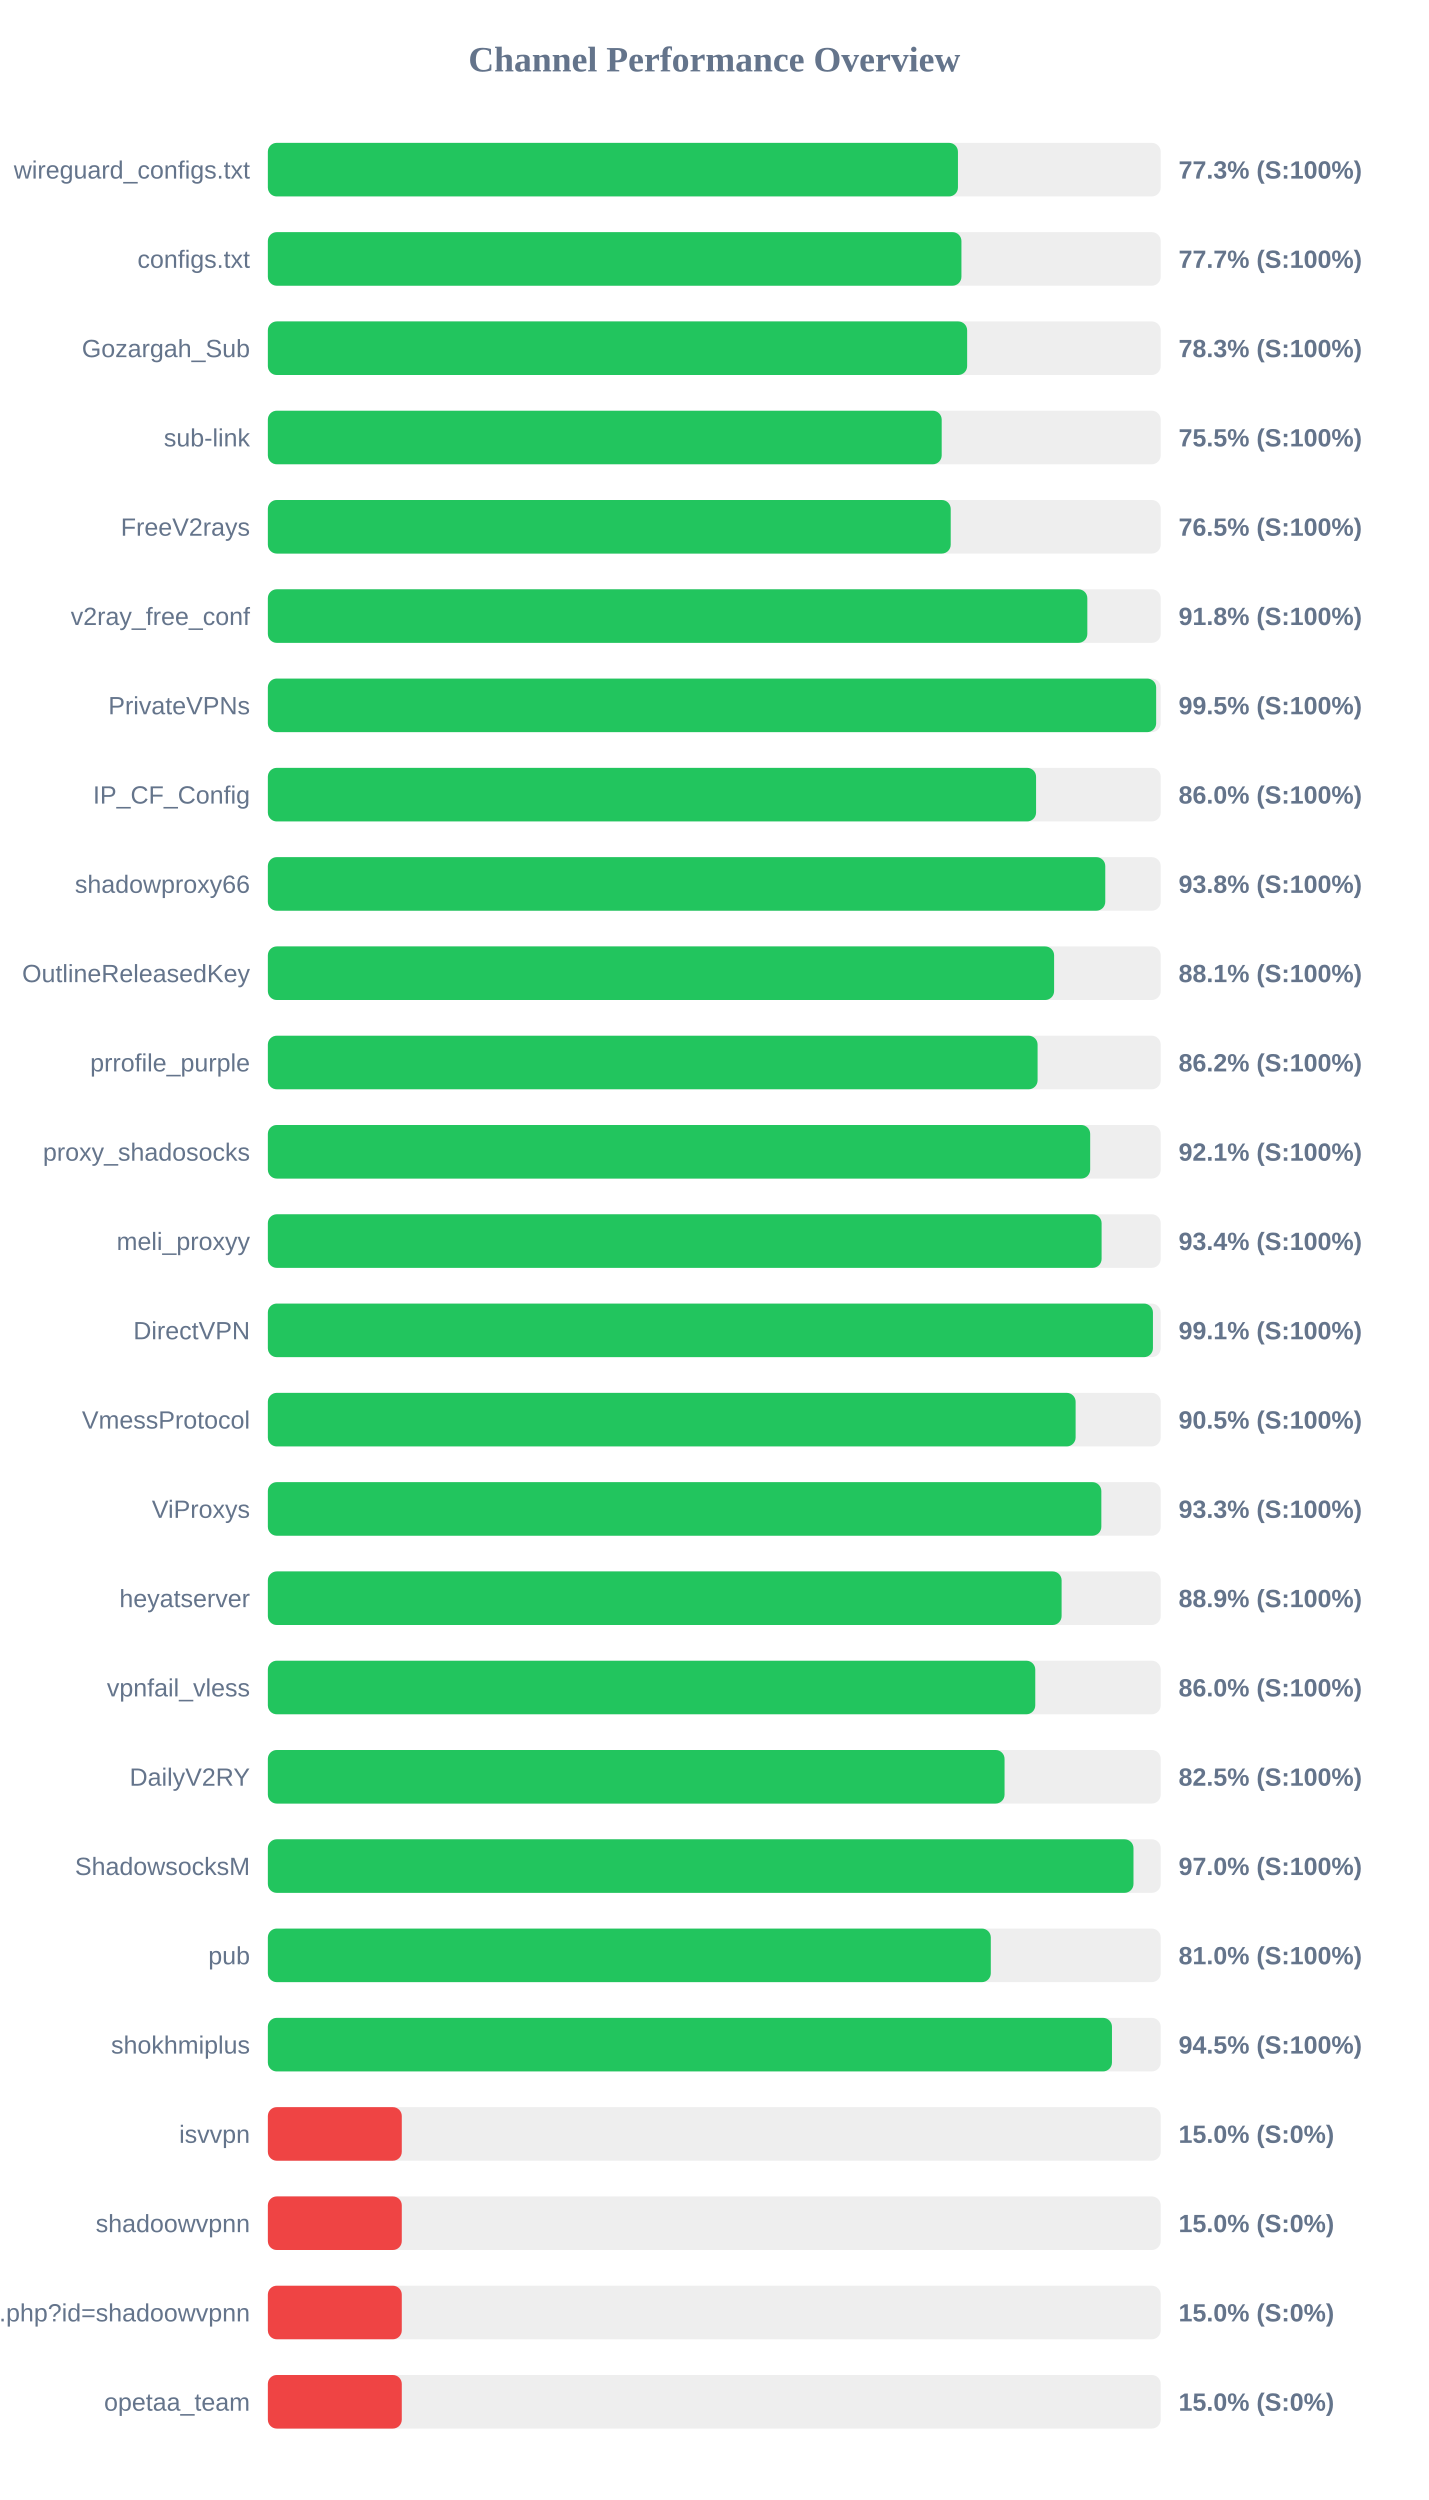
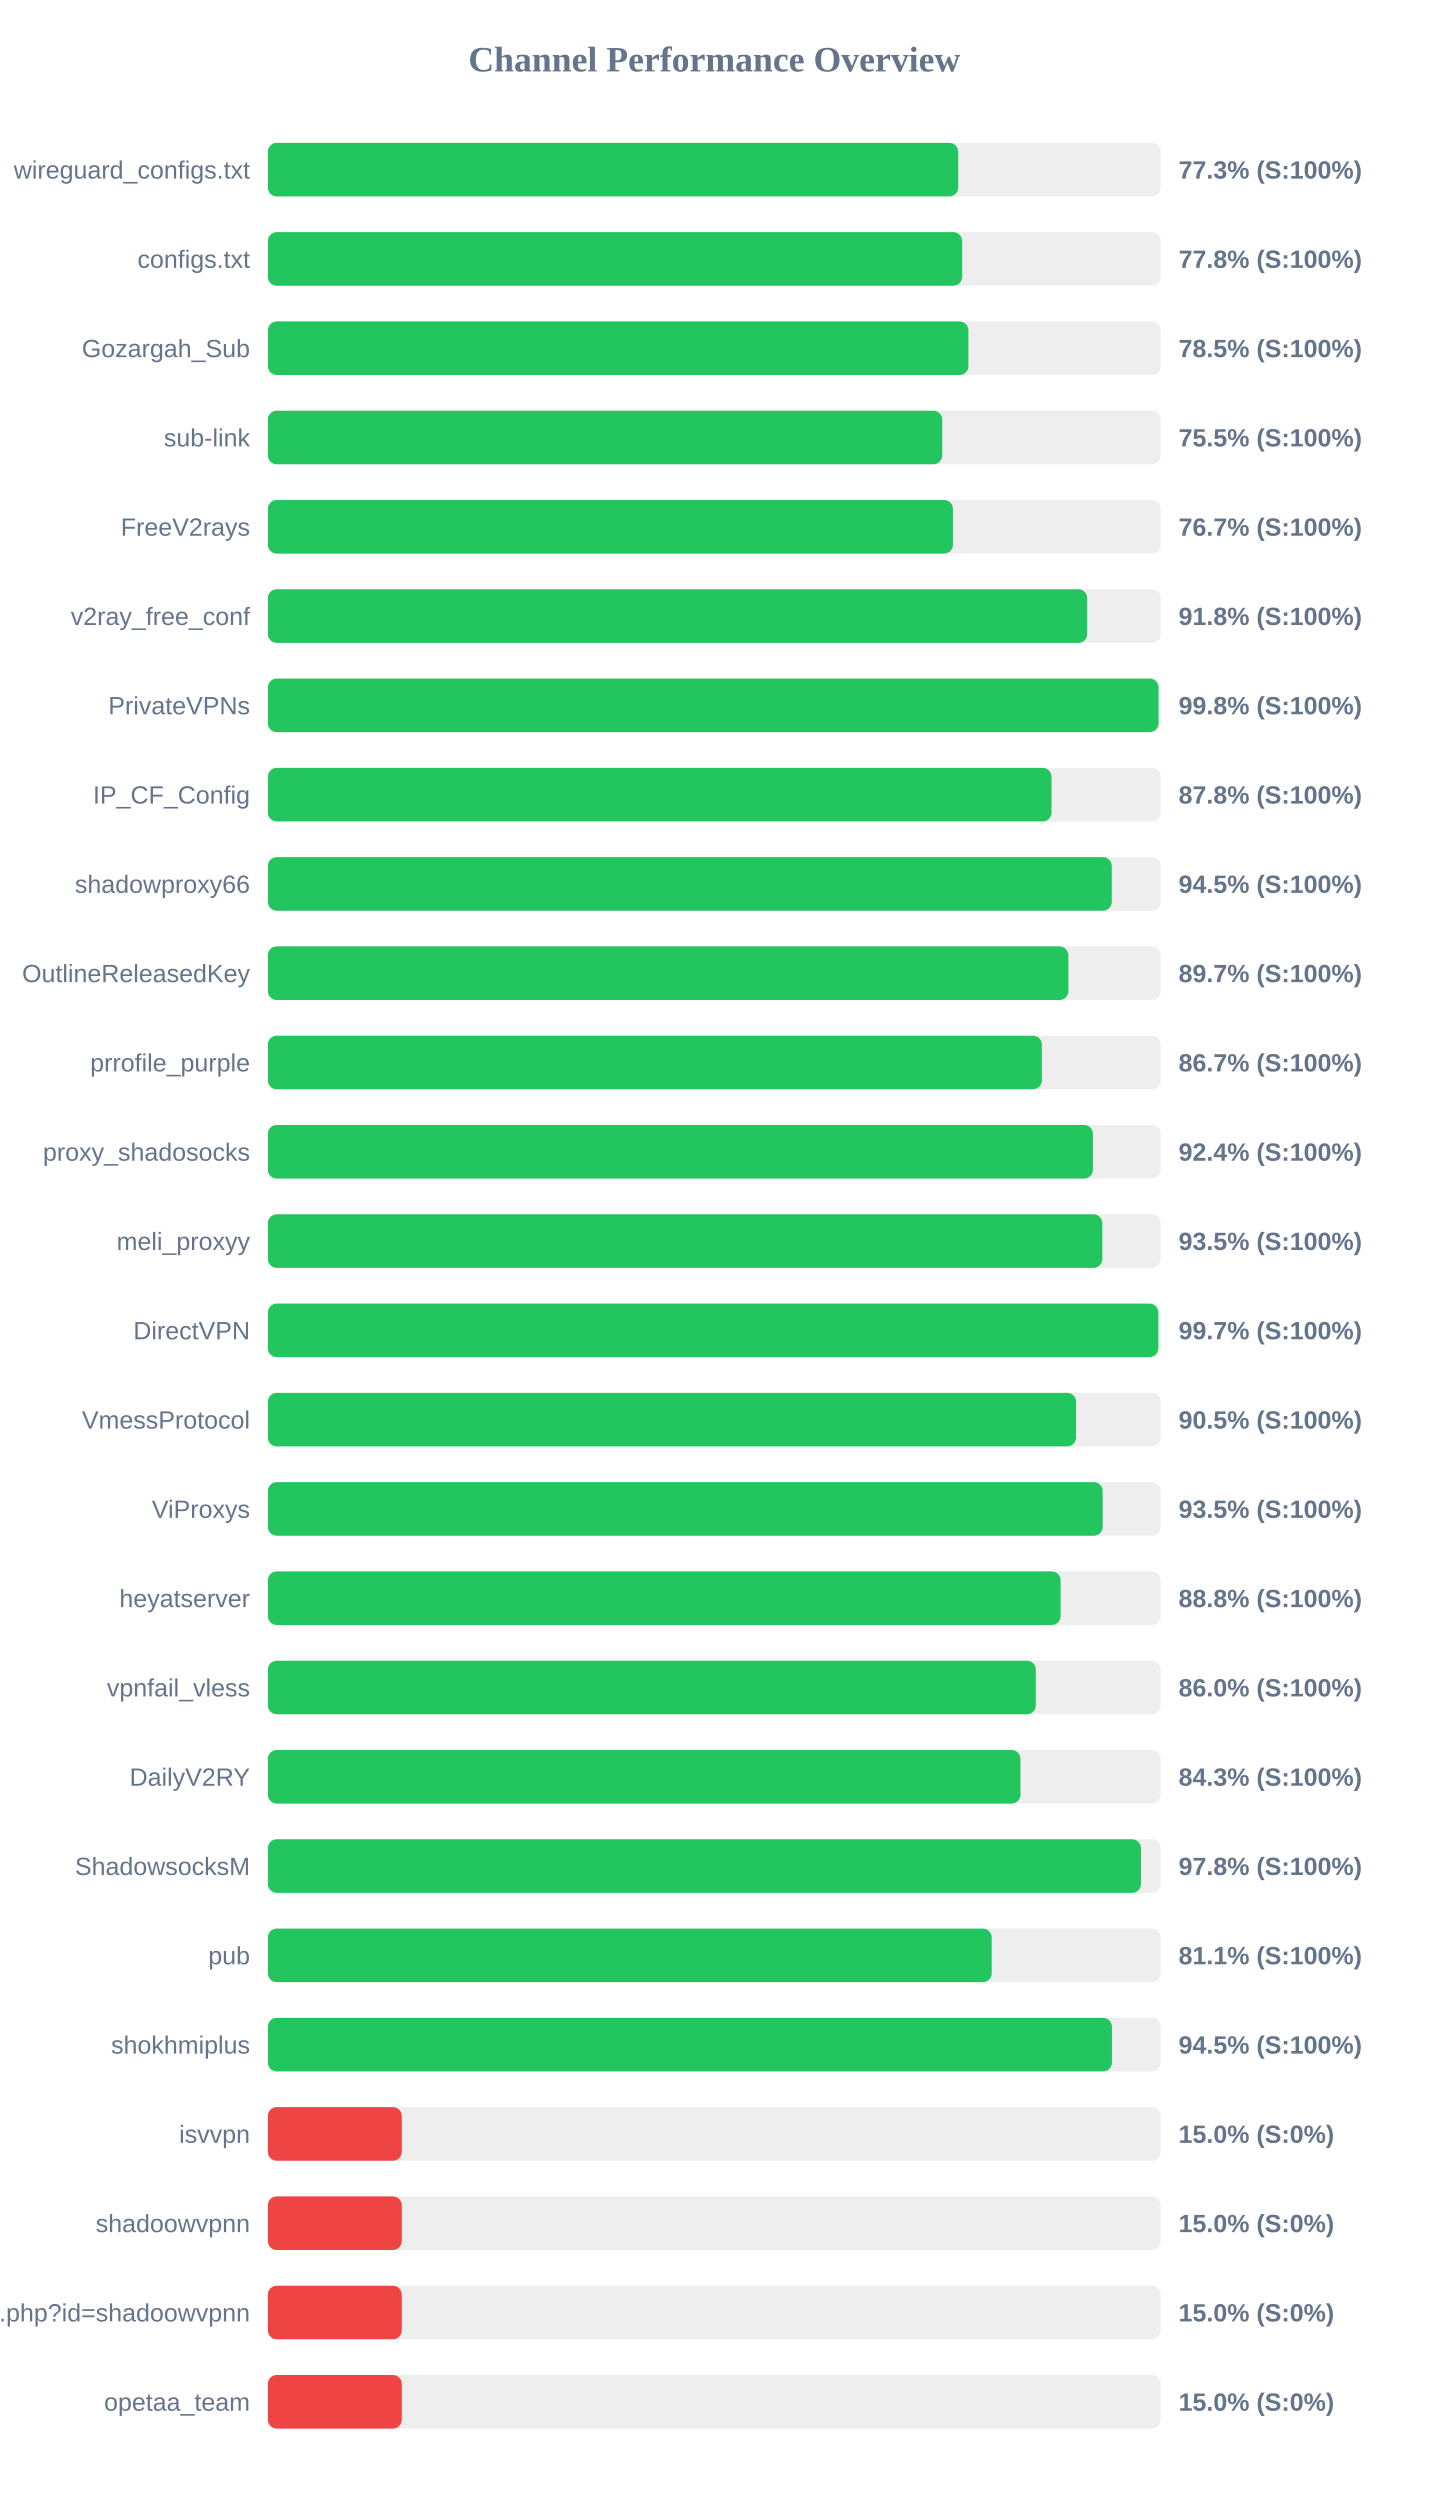
<svg xmlns="http://www.w3.org/2000/svg" width="800" height="1400" version="1.1">
  <style>
        .row { font: 14px Arial; fill: #64748b; }
        .score { font: bold 14px Arial; fill: #64748b; }
    </style>
  <text x="400" y="40" text-anchor="middle" font-size="20px" font-weight="bold" fill="#64748b">Channel Performance Overview</text>
  <rect x="150" y="80" width="500" height="30" fill="#eee" rx="5" />
-   <rect x="150" y="80" width="386.45" height="30" fill="#22c55e" rx="5" />
+   <rect x="150" y="80" width="386.6" height="30" fill="#22c55e" rx="5" />
  <text x="140" y="100" text-anchor="end" class="row">wireguard_configs.txt</text>
  <text x="660" y="100" text-anchor="start" class="score">77.3% (S:100%)</text>
  <rect x="150" y="130" width="500" height="30" fill="#eee" rx="5" />
-   <rect x="150" y="130" width="388.4" height="30" fill="#22c55e" rx="5" />
+   <rect x="150" y="130" width="388.8" height="30" fill="#22c55e" rx="5" />
  <text x="140" y="150" text-anchor="end" class="row">configs.txt</text>
-   <text x="660" y="150" text-anchor="start" class="score">77.7% (S:100%)</text>
+   <text x="660" y="150" text-anchor="start" class="score">77.8% (S:100%)</text>
  <rect x="150" y="180" width="500" height="30" fill="#eee" rx="5" />
-   <rect x="150" y="180" width="391.6" height="30" fill="#22c55e" rx="5" />
+   <rect x="150" y="180" width="392.3" height="30" fill="#22c55e" rx="5" />
  <text x="140" y="200" text-anchor="end" class="row">Gozargah_Sub</text>
-   <text x="660" y="200" text-anchor="start" class="score">78.3% (S:100%)</text>
+   <text x="660" y="200" text-anchor="start" class="score">78.5% (S:100%)</text>
  <rect x="150" y="230" width="500" height="30" fill="#eee" rx="5" />
-   <rect x="150" y="230" width="377.35" height="30" fill="#22c55e" rx="5" />
+   <rect x="150" y="230" width="377.65" height="30" fill="#22c55e" rx="5" />
  <text x="140" y="250" text-anchor="end" class="row">sub-link</text>
  <text x="660" y="250" text-anchor="start" class="score">75.5% (S:100%)</text>
  <rect x="150" y="280" width="500" height="30" fill="#eee" rx="5" />
-   <rect x="150" y="280" width="382.4" height="30" fill="#22c55e" rx="5" />
+   <rect x="150" y="280" width="383.65" height="30" fill="#22c55e" rx="5" />
  <text x="140" y="300" text-anchor="end" class="row">FreeV2rays</text>
-   <text x="660" y="300" text-anchor="start" class="score">76.5% (S:100%)</text>
+   <text x="660" y="300" text-anchor="start" class="score">76.7% (S:100%)</text>
  <rect x="150" y="330" width="500" height="30" fill="#eee" rx="5" />
-   <rect x="150" y="330" width="458.9" height="30" fill="#22c55e" rx="5" />
+   <rect x="150" y="330" width="458.85" height="30" fill="#22c55e" rx="5" />
  <text x="140" y="350" text-anchor="end" class="row">v2ray_free_conf</text>
  <text x="660" y="350" text-anchor="start" class="score">91.8% (S:100%)</text>
  <rect x="150" y="380" width="500" height="30" fill="#eee" rx="5" />
-   <rect x="150" y="380" width="497.45" height="30" fill="#22c55e" rx="5" />
+   <rect x="150" y="380" width="498.8" height="30" fill="#22c55e" rx="5" />
  <text x="140" y="400" text-anchor="end" class="row">PrivateVPNs</text>
-   <text x="660" y="400" text-anchor="start" class="score">99.5% (S:100%)</text>
+   <text x="660" y="400" text-anchor="start" class="score">99.8% (S:100%)</text>
  <rect x="150" y="430" width="500" height="30" fill="#eee" rx="5" />
-   <rect x="150" y="430" width="430.2" height="30" fill="#22c55e" rx="5" />
+   <rect x="150" y="430" width="438.85" height="30" fill="#22c55e" rx="5" />
  <text x="140" y="450" text-anchor="end" class="row">IP_CF_Config</text>
-   <text x="660" y="450" text-anchor="start" class="score">86.0% (S:100%)</text>
+   <text x="660" y="450" text-anchor="start" class="score">87.8% (S:100%)</text>
  <rect x="150" y="480" width="500" height="30" fill="#eee" rx="5" />
-   <rect x="150" y="480" width="468.95" height="30" fill="#22c55e" rx="5" />
+   <rect x="150" y="480" width="472.6" height="30" fill="#22c55e" rx="5" />
  <text x="140" y="500" text-anchor="end" class="row">shadowproxy66</text>
-   <text x="660" y="500" text-anchor="start" class="score">93.8% (S:100%)</text>
+   <text x="660" y="500" text-anchor="start" class="score">94.5% (S:100%)</text>
  <rect x="150" y="530" width="500" height="30" fill="#eee" rx="5" />
-   <rect x="150" y="530" width="440.3" height="30" fill="#22c55e" rx="5" />
+   <rect x="150" y="530" width="448.3" height="30" fill="#22c55e" rx="5" />
  <text x="140" y="550" text-anchor="end" class="row">OutlineReleasedKey</text>
-   <text x="660" y="550" text-anchor="start" class="score">88.1% (S:100%)</text>
+   <text x="660" y="550" text-anchor="start" class="score">89.7% (S:100%)</text>
  <rect x="150" y="580" width="500" height="30" fill="#eee" rx="5" />
-   <rect x="150" y="580" width="431.05" height="30" fill="#22c55e" rx="5" />
+   <rect x="150" y="580" width="433.45" height="30" fill="#22c55e" rx="5" />
  <text x="140" y="600" text-anchor="end" class="row">prrofile_purple</text>
-   <text x="660" y="600" text-anchor="start" class="score">86.2% (S:100%)</text>
+   <text x="660" y="600" text-anchor="start" class="score">86.7% (S:100%)</text>
  <rect x="150" y="630" width="500" height="30" fill="#eee" rx="5" />
-   <rect x="150" y="630" width="460.5" height="30" fill="#22c55e" rx="5" />
+   <rect x="150" y="630" width="462.05" height="30" fill="#22c55e" rx="5" />
  <text x="140" y="650" text-anchor="end" class="row">proxy_shadosocks</text>
-   <text x="660" y="650" text-anchor="start" class="score">92.1% (S:100%)</text>
+   <text x="660" y="650" text-anchor="start" class="score">92.4% (S:100%)</text>
  <rect x="150" y="680" width="500" height="30" fill="#eee" rx="5" />
-   <rect x="150" y="680" width="466.9" height="30" fill="#22c55e" rx="5" />
+   <rect x="150" y="680" width="467.3" height="30" fill="#22c55e" rx="5" />
  <text x="140" y="700" text-anchor="end" class="row">meli_proxyy</text>
-   <text x="660" y="700" text-anchor="start" class="score">93.4% (S:100%)</text>
+   <text x="660" y="700" text-anchor="start" class="score">93.5% (S:100%)</text>
  <rect x="150" y="730" width="500" height="30" fill="#eee" rx="5" />
-   <rect x="150" y="730" width="495.65" height="30" fill="#22c55e" rx="5" />
+   <rect x="150" y="730" width="498.65" height="30" fill="#22c55e" rx="5" />
  <text x="140" y="750" text-anchor="end" class="row">DirectVPN</text>
-   <text x="660" y="750" text-anchor="start" class="score">99.1% (S:100%)</text>
+   <text x="660" y="750" text-anchor="start" class="score">99.7% (S:100%)</text>
  <rect x="150" y="780" width="500" height="30" fill="#eee" rx="5" />
-   <rect x="150" y="780" width="452.35" height="30" fill="#22c55e" rx="5" />
+   <rect x="150" y="780" width="452.6" height="30" fill="#22c55e" rx="5" />
  <text x="140" y="800" text-anchor="end" class="row">VmessProtocol</text>
  <text x="660" y="800" text-anchor="start" class="score">90.5% (S:100%)</text>
  <rect x="150" y="830" width="500" height="30" fill="#eee" rx="5" />
-   <rect x="150" y="830" width="466.75" height="30" fill="#22c55e" rx="5" />
+   <rect x="150" y="830" width="467.5" height="30" fill="#22c55e" rx="5" />
  <text x="140" y="850" text-anchor="end" class="row">ViProxys</text>
-   <text x="660" y="850" text-anchor="start" class="score">93.3% (S:100%)</text>
+   <text x="660" y="850" text-anchor="start" class="score">93.5% (S:100%)</text>
  <rect x="150" y="880" width="500" height="30" fill="#eee" rx="5" />
-   <rect x="150" y="880" width="444.5" height="30" fill="#22c55e" rx="5" />
+   <rect x="150" y="880" width="443.95" height="30" fill="#22c55e" rx="5" />
  <text x="140" y="900" text-anchor="end" class="row">heyatserver</text>
-   <text x="660" y="900" text-anchor="start" class="score">88.9% (S:100%)</text>
+   <text x="660" y="900" text-anchor="start" class="score">88.8% (S:100%)</text>
  <rect x="150" y="930" width="500" height="30" fill="#eee" rx="5" />
-   <rect x="150" y="930" width="429.75" height="30" fill="#22c55e" rx="5" />
+   <rect x="150" y="930" width="430.05" height="30" fill="#22c55e" rx="5" />
  <text x="140" y="950" text-anchor="end" class="row">vpnfail_vless</text>
  <text x="660" y="950" text-anchor="start" class="score">86.0% (S:100%)</text>
  <rect x="150" y="980" width="500" height="30" fill="#eee" rx="5" />
-   <rect x="150" y="980" width="412.55" height="30" fill="#22c55e" rx="5" />
+   <rect x="150" y="980" width="421.45" height="30" fill="#22c55e" rx="5" />
  <text x="140" y="1000" text-anchor="end" class="row">DailyV2RY</text>
-   <text x="660" y="1000" text-anchor="start" class="score">82.5% (S:100%)</text>
+   <text x="660" y="1000" text-anchor="start" class="score">84.3% (S:100%)</text>
  <rect x="150" y="1030" width="500" height="30" fill="#eee" rx="5" />
-   <rect x="150" y="1030" width="484.75" height="30" fill="#22c55e" rx="5" />
+   <rect x="150" y="1030" width="488.95" height="30" fill="#22c55e" rx="5" />
  <text x="140" y="1050" text-anchor="end" class="row">ShadowsocksM</text>
-   <text x="660" y="1050" text-anchor="start" class="score">97.0% (S:100%)</text>
+   <text x="660" y="1050" text-anchor="start" class="score">97.8% (S:100%)</text>
  <rect x="150" y="1080" width="500" height="30" fill="#eee" rx="5" />
-   <rect x="150" y="1080" width="404.85" height="30" fill="#22c55e" rx="5" />
+   <rect x="150" y="1080" width="405.35" height="30" fill="#22c55e" rx="5" />
  <text x="140" y="1100" text-anchor="end" class="row">pub</text>
-   <text x="660" y="1100" text-anchor="start" class="score">81.0% (S:100%)</text>
+   <text x="660" y="1100" text-anchor="start" class="score">81.1% (S:100%)</text>
  <rect x="150" y="1130" width="500" height="30" fill="#eee" rx="5" />
  <rect x="150" y="1130" width="472.7" height="30" fill="#22c55e" rx="5" />
  <text x="140" y="1150" text-anchor="end" class="row">shokhmiplus</text>
  <text x="660" y="1150" text-anchor="start" class="score">94.5% (S:100%)</text>
  <rect x="150" y="1180" width="500" height="30" fill="#eee" rx="5" />
  <rect x="150" y="1180" width="75.0" height="30" fill="#ef4444" rx="5" />
  <text x="140" y="1200" text-anchor="end" class="row">isvvpn</text>
  <text x="660" y="1200" text-anchor="start" class="score">15.0% (S:0%)</text>
  <rect x="150" y="1230" width="500" height="30" fill="#eee" rx="5" />
  <rect x="150" y="1230" width="75.0" height="30" fill="#ef4444" rx="5" />
  <text x="140" y="1250" text-anchor="end" class="row">shadoowvpnn</text>
  <text x="660" y="1250" text-anchor="start" class="score">15.0% (S:0%)</text>
  <rect x="150" y="1280" width="500" height="30" fill="#eee" rx="5" />
  <rect x="150" y="1280" width="75.0" height="30" fill="#ef4444" rx="5" />
  <text x="140" y="1300" text-anchor="end" class="row">api.php?id=shadoowvpnn</text>
  <text x="660" y="1300" text-anchor="start" class="score">15.0% (S:0%)</text>
  <rect x="150" y="1330" width="500" height="30" fill="#eee" rx="5" />
  <rect x="150" y="1330" width="75.0" height="30" fill="#ef4444" rx="5" />
  <text x="140" y="1350" text-anchor="end" class="row">opetaa_team</text>
  <text x="660" y="1350" text-anchor="start" class="score">15.0% (S:0%)</text>
</svg>
